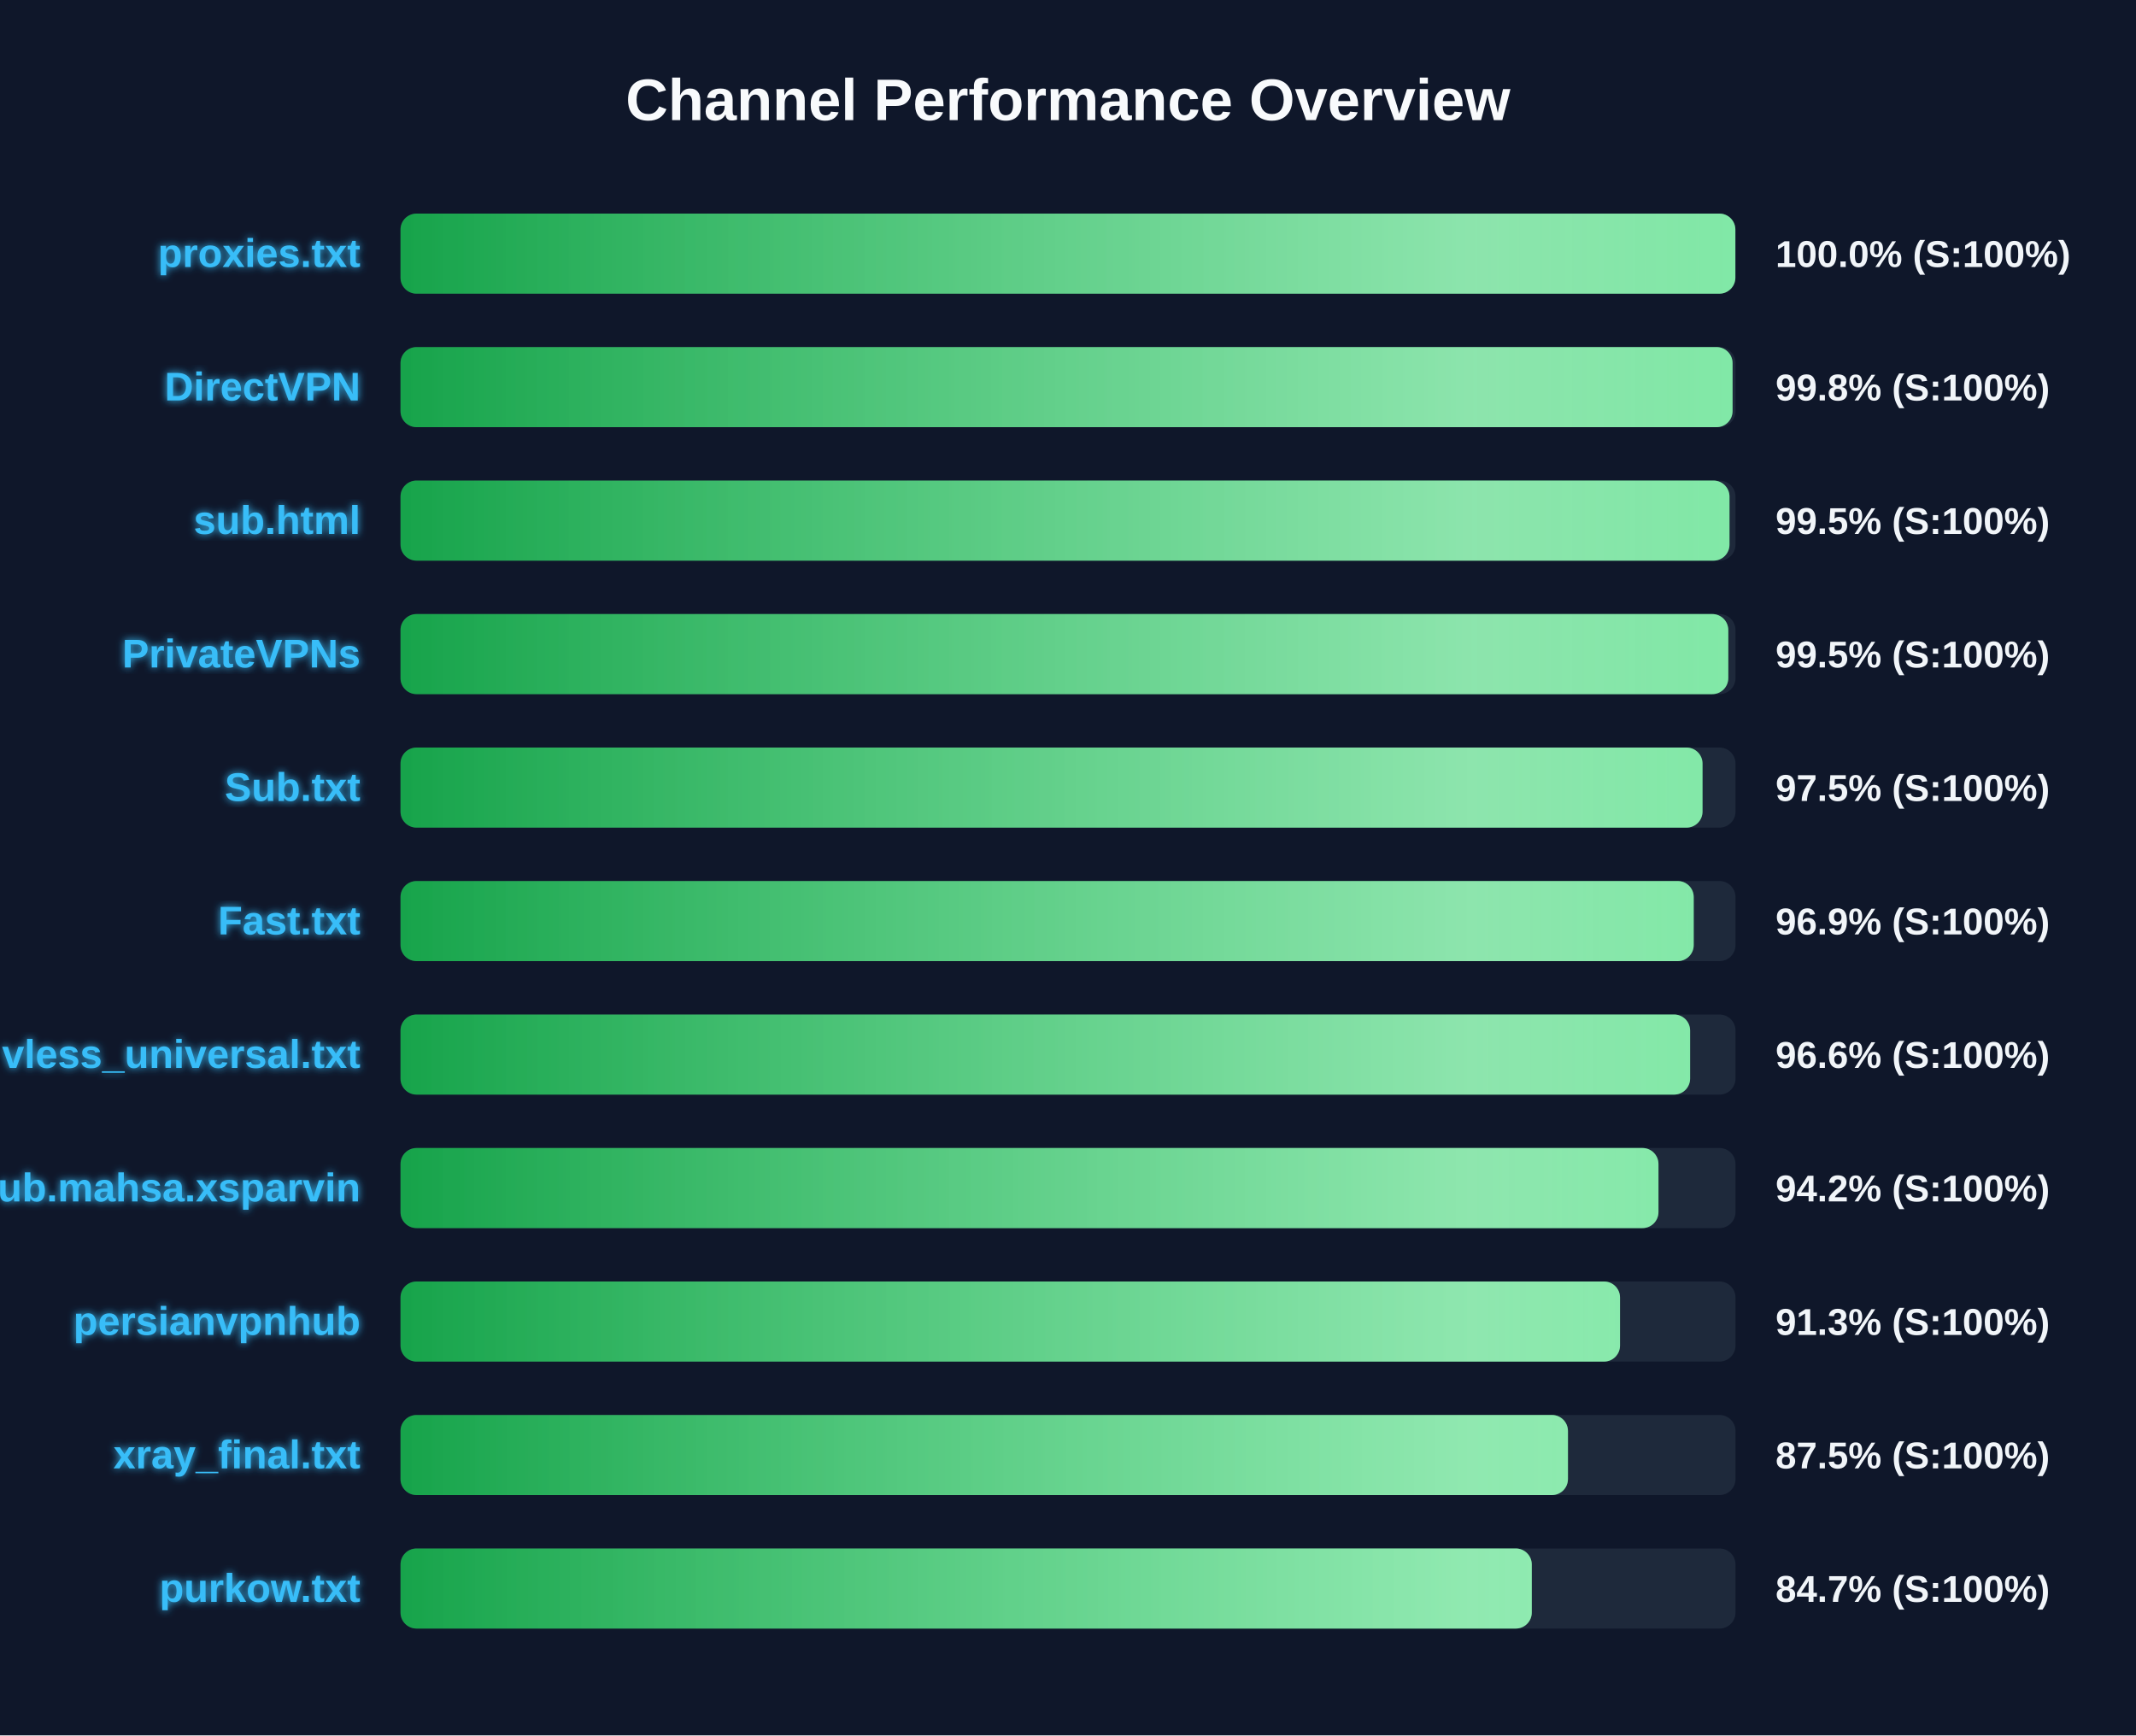
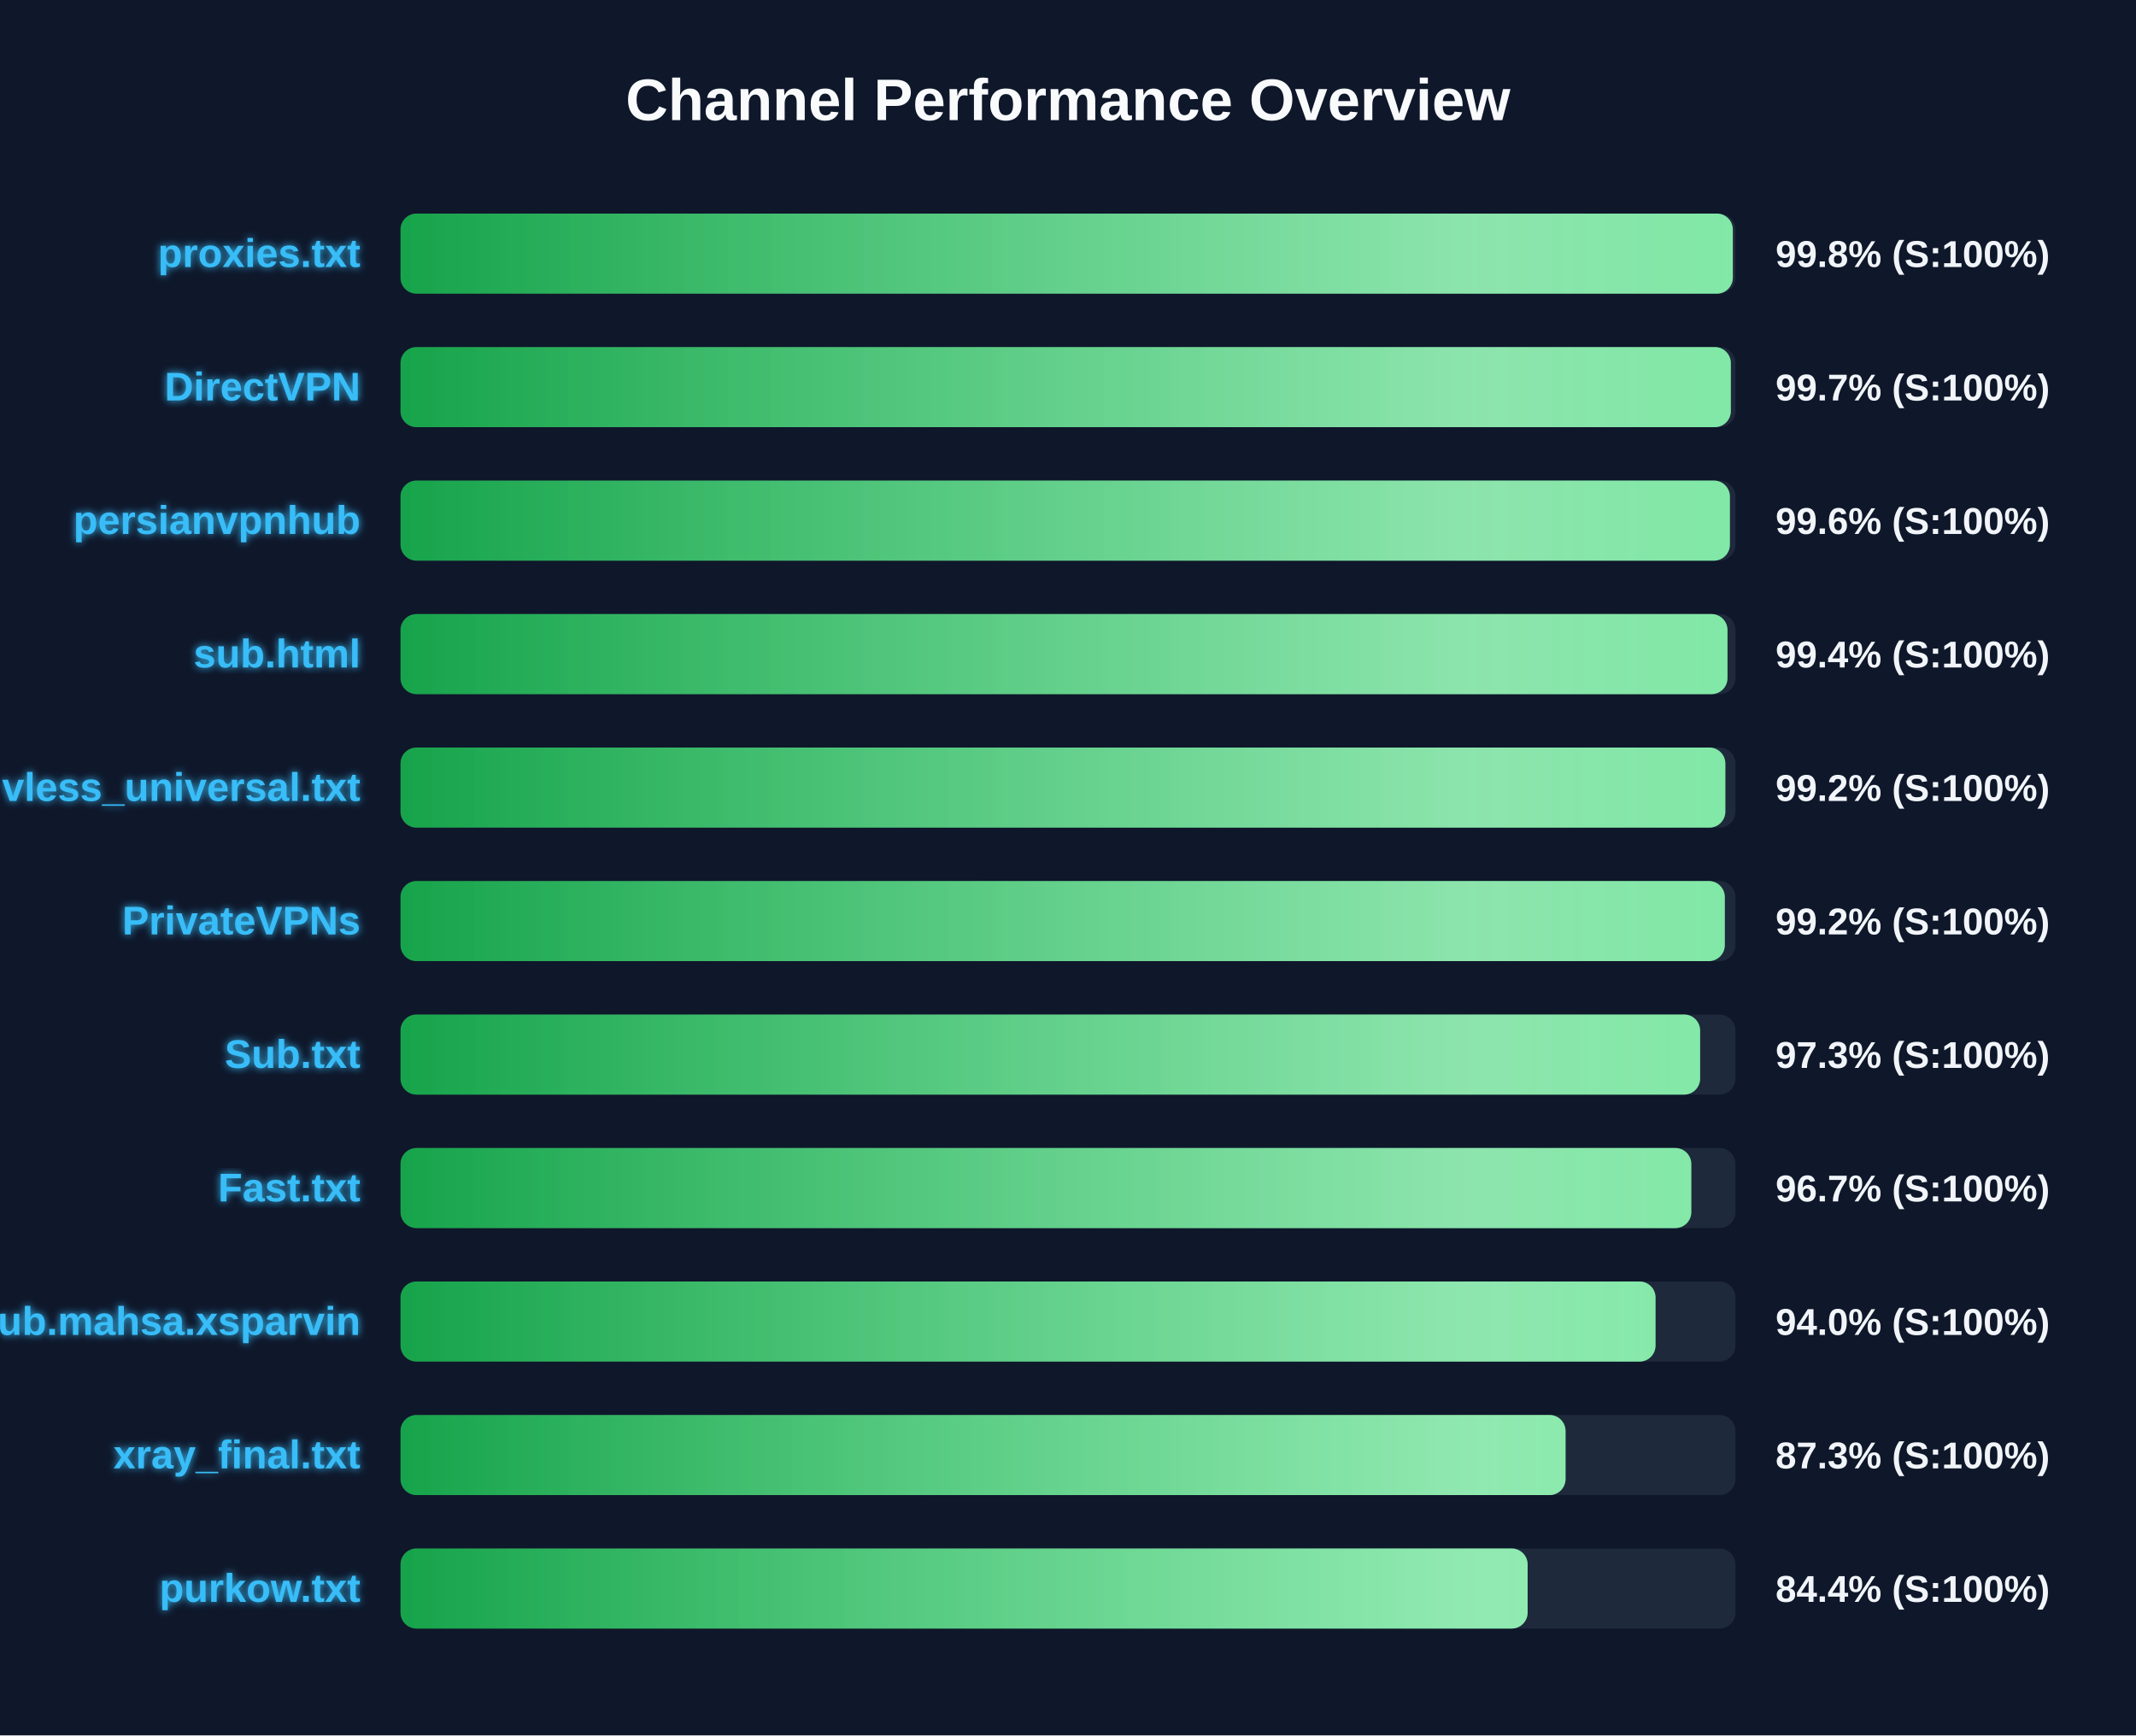
<svg xmlns="http://www.w3.org/2000/svg" width="800" height="650" version="1.1">
  <defs>
    <linearGradient id="grad-green" x1="0%" y1="0%" x2="100%" y2="0%">
      <stop offset="0%" stop-color="#16a34a" />
      <stop offset="100%" stop-color="#4ade80" />
    </linearGradient>
    <linearGradient id="grad-yellow" x1="0%" y1="0%" x2="100%" y2="0%">
      <stop offset="0%" stop-color="#ca8a04" />
      <stop offset="100%" stop-color="#fde047" />
    </linearGradient>
    <linearGradient id="grad-red" x1="0%" y1="0%" x2="100%" y2="0%">
      <stop offset="0%" stop-color="#dc2626" />
      <stop offset="100%" stop-color="#f87171" />
    </linearGradient>
    <linearGradient id="shimmer" x1="0%" y1="0%" x2="100%" y2="0%">
      <stop offset="0%" stop-color="rgba(255,255,255,0)" />
      <stop offset="50%" stop-color="rgba(255,255,255,0.4)" />
      <stop offset="100%" stop-color="rgba(255,255,255,0)" />
    </linearGradient>
    <filter id="glow" x="-20%" y="-20%" width="140%" height="140%">
      <feGaussianBlur stdDeviation="1.5" result="blur" />
      <feComposite in="SourceGraphic" in2="blur" operator="over" />
    </filter>
  </defs>
  <style>
        .bg-rect { fill: #0f172a; }
        .title { font: bold 22px 'Segoe UI', Arial, sans-serif; fill: #f8fafc; }
        .row { font: bold 15px 'Segoe UI', Arial, sans-serif; fill: #38bdf8; filter: url(#glow); }
        .score { font: bold 14px 'Segoe UI', Arial, sans-serif; fill: #f1f5f9; }
        @keyframes shimmer-anim {
            0% { transform: translateX(-100%); }
            100% { transform: translateX(200%); }
        }
        .shimmer-rect {
            animation: shimmer-anim 2.5s infinite linear;
        }
    </style>
  <rect width="100%" height="100%" class="bg-rect" />
  <text x="400" y="45" text-anchor="middle" class="title">Channel Performance Overview</text>
  <rect x="150" y="80" width="500" height="30" fill="#1e293b" rx="6" />
  <clipPath id="clip-0">
-     <rect x="150" y="80" width="499.95" height="30" rx="6" />
+     <rect x="150" y="80" width="499.0" height="30" rx="6" />
  </clipPath>
-   <rect x="150" y="80" width="499.95" height="30" fill="url(#grad-green)" rx="6" />
+   <rect x="150" y="80" width="499.0" height="30" fill="url(#grad-green)" rx="6" />
  <g clip-path="url(#clip-0)">
    <rect x="150" y="80" width="100%" height="30" fill="url(#shimmer)" class="shimmer-rect" />
  </g>
  <text x="135" y="100" text-anchor="end" class="row">proxies.txt</text>
-   <text x="665" y="100" text-anchor="start" class="score">100.0% (S:100%)</text>
+   <text x="665" y="100" text-anchor="start" class="score">99.8% (S:100%)</text>
  <rect x="150" y="130" width="500" height="30" fill="#1e293b" rx="6" />
  <clipPath id="clip-1">
-     <rect x="150" y="130" width="498.9" height="30" rx="6" />
+     <rect x="150" y="130" width="498.25" height="30" rx="6" />
  </clipPath>
-   <rect x="150" y="130" width="498.9" height="30" fill="url(#grad-green)" rx="6" />
+   <rect x="150" y="130" width="498.25" height="30" fill="url(#grad-green)" rx="6" />
  <g clip-path="url(#clip-1)">
    <rect x="150" y="130" width="100%" height="30" fill="url(#shimmer)" class="shimmer-rect" />
  </g>
  <text x="135" y="150" text-anchor="end" class="row">DirectVPN</text>
-   <text x="665" y="150" text-anchor="start" class="score">99.8% (S:100%)</text>
+   <text x="665" y="150" text-anchor="start" class="score">99.7% (S:100%)</text>
  <rect x="150" y="180" width="500" height="30" fill="#1e293b" rx="6" />
  <clipPath id="clip-2">
-     <rect x="150" y="180" width="497.75" height="30" rx="6" />
+     <rect x="150" y="180" width="497.9" height="30" rx="6" />
  </clipPath>
-   <rect x="150" y="180" width="497.75" height="30" fill="url(#grad-green)" rx="6" />
+   <rect x="150" y="180" width="497.9" height="30" fill="url(#grad-green)" rx="6" />
  <g clip-path="url(#clip-2)">
    <rect x="150" y="180" width="100%" height="30" fill="url(#shimmer)" class="shimmer-rect" />
  </g>
-   <text x="135" y="200" text-anchor="end" class="row">sub.html</text>
-   <text x="665" y="200" text-anchor="start" class="score">99.5% (S:100%)</text>
+   <text x="135" y="200" text-anchor="end" class="row">persianvpnhub</text>
+   <text x="665" y="200" text-anchor="start" class="score">99.6% (S:100%)</text>
  <rect x="150" y="230" width="500" height="30" fill="#1e293b" rx="6" />
  <clipPath id="clip-3">
-     <rect x="150" y="230" width="497.3" height="30" rx="6" />
+     <rect x="150" y="230" width="497.0" height="30" rx="6" />
  </clipPath>
-   <rect x="150" y="230" width="497.3" height="30" fill="url(#grad-green)" rx="6" />
+   <rect x="150" y="230" width="497.0" height="30" fill="url(#grad-green)" rx="6" />
  <g clip-path="url(#clip-3)">
    <rect x="150" y="230" width="100%" height="30" fill="url(#shimmer)" class="shimmer-rect" />
  </g>
-   <text x="135" y="250" text-anchor="end" class="row">PrivateVPNs</text>
-   <text x="665" y="250" text-anchor="start" class="score">99.5% (S:100%)</text>
+   <text x="135" y="250" text-anchor="end" class="row">sub.html</text>
+   <text x="665" y="250" text-anchor="start" class="score">99.4% (S:100%)</text>
  <rect x="150" y="280" width="500" height="30" fill="#1e293b" rx="6" />
  <clipPath id="clip-4">
-     <rect x="150" y="280" width="487.65" height="30" rx="6" />
+     <rect x="150" y="280" width="496.2" height="30" rx="6" />
  </clipPath>
-   <rect x="150" y="280" width="487.65" height="30" fill="url(#grad-green)" rx="6" />
+   <rect x="150" y="280" width="496.2" height="30" fill="url(#grad-green)" rx="6" />
  <g clip-path="url(#clip-4)">
    <rect x="150" y="280" width="100%" height="30" fill="url(#shimmer)" class="shimmer-rect" />
  </g>
-   <text x="135" y="300" text-anchor="end" class="row">Sub.txt</text>
-   <text x="665" y="300" text-anchor="start" class="score">97.5% (S:100%)</text>
+   <text x="135" y="300" text-anchor="end" class="row">vless_universal.txt</text>
+   <text x="665" y="300" text-anchor="start" class="score">99.2% (S:100%)</text>
  <rect x="150" y="330" width="500" height="30" fill="#1e293b" rx="6" />
  <clipPath id="clip-5">
-     <rect x="150" y="330" width="484.35" height="30" rx="6" />
+     <rect x="150" y="330" width="496.0" height="30" rx="6" />
  </clipPath>
-   <rect x="150" y="330" width="484.35" height="30" fill="url(#grad-green)" rx="6" />
+   <rect x="150" y="330" width="496.0" height="30" fill="url(#grad-green)" rx="6" />
  <g clip-path="url(#clip-5)">
    <rect x="150" y="330" width="100%" height="30" fill="url(#shimmer)" class="shimmer-rect" />
  </g>
-   <text x="135" y="350" text-anchor="end" class="row">Fast.txt</text>
-   <text x="665" y="350" text-anchor="start" class="score">96.9% (S:100%)</text>
+   <text x="135" y="350" text-anchor="end" class="row">PrivateVPNs</text>
+   <text x="665" y="350" text-anchor="start" class="score">99.2% (S:100%)</text>
  <rect x="150" y="380" width="500" height="30" fill="#1e293b" rx="6" />
  <clipPath id="clip-6">
-     <rect x="150" y="380" width="483.0" height="30" rx="6" />
+     <rect x="150" y="380" width="486.75" height="30" rx="6" />
  </clipPath>
-   <rect x="150" y="380" width="483.0" height="30" fill="url(#grad-green)" rx="6" />
+   <rect x="150" y="380" width="486.75" height="30" fill="url(#grad-green)" rx="6" />
  <g clip-path="url(#clip-6)">
    <rect x="150" y="380" width="100%" height="30" fill="url(#shimmer)" class="shimmer-rect" />
  </g>
-   <text x="135" y="400" text-anchor="end" class="row">vless_universal.txt</text>
-   <text x="665" y="400" text-anchor="start" class="score">96.6% (S:100%)</text>
+   <text x="135" y="400" text-anchor="end" class="row">Sub.txt</text>
+   <text x="665" y="400" text-anchor="start" class="score">97.3% (S:100%)</text>
  <rect x="150" y="430" width="500" height="30" fill="#1e293b" rx="6" />
  <clipPath id="clip-7">
-     <rect x="150" y="430" width="471.15" height="30" rx="6" />
+     <rect x="150" y="430" width="483.45" height="30" rx="6" />
  </clipPath>
-   <rect x="150" y="430" width="471.15" height="30" fill="url(#grad-green)" rx="6" />
+   <rect x="150" y="430" width="483.45" height="30" fill="url(#grad-green)" rx="6" />
  <g clip-path="url(#clip-7)">
    <rect x="150" y="430" width="100%" height="30" fill="url(#shimmer)" class="shimmer-rect" />
  </g>
-   <text x="135" y="450" text-anchor="end" class="row">Sub.mahsa.xsparvin</text>
-   <text x="665" y="450" text-anchor="start" class="score">94.2% (S:100%)</text>
+   <text x="135" y="450" text-anchor="end" class="row">Fast.txt</text>
+   <text x="665" y="450" text-anchor="start" class="score">96.7% (S:100%)</text>
  <rect x="150" y="480" width="500" height="30" fill="#1e293b" rx="6" />
  <clipPath id="clip-8">
-     <rect x="150" y="480" width="456.75" height="30" rx="6" />
+     <rect x="150" y="480" width="470.05" height="30" rx="6" />
  </clipPath>
-   <rect x="150" y="480" width="456.75" height="30" fill="url(#grad-green)" rx="6" />
+   <rect x="150" y="480" width="470.05" height="30" fill="url(#grad-green)" rx="6" />
  <g clip-path="url(#clip-8)">
    <rect x="150" y="480" width="100%" height="30" fill="url(#shimmer)" class="shimmer-rect" />
  </g>
-   <text x="135" y="500" text-anchor="end" class="row">persianvpnhub</text>
-   <text x="665" y="500" text-anchor="start" class="score">91.3% (S:100%)</text>
+   <text x="135" y="500" text-anchor="end" class="row">Sub.mahsa.xsparvin</text>
+   <text x="665" y="500" text-anchor="start" class="score">94.0% (S:100%)</text>
  <rect x="150" y="530" width="500" height="30" fill="#1e293b" rx="6" />
  <clipPath id="clip-9">
-     <rect x="150" y="530" width="437.25" height="30" rx="6" />
+     <rect x="150" y="530" width="436.35" height="30" rx="6" />
  </clipPath>
-   <rect x="150" y="530" width="437.25" height="30" fill="url(#grad-green)" rx="6" />
+   <rect x="150" y="530" width="436.35" height="30" fill="url(#grad-green)" rx="6" />
  <g clip-path="url(#clip-9)">
    <rect x="150" y="530" width="100%" height="30" fill="url(#shimmer)" class="shimmer-rect" />
  </g>
  <text x="135" y="550" text-anchor="end" class="row">xray_final.txt</text>
-   <text x="665" y="550" text-anchor="start" class="score">87.5% (S:100%)</text>
+   <text x="665" y="550" text-anchor="start" class="score">87.3% (S:100%)</text>
  <rect x="150" y="580" width="500" height="30" fill="#1e293b" rx="6" />
  <clipPath id="clip-10">
-     <rect x="150" y="580" width="423.7" height="30" rx="6" />
+     <rect x="150" y="580" width="422.15" height="30" rx="6" />
  </clipPath>
-   <rect x="150" y="580" width="423.7" height="30" fill="url(#grad-green)" rx="6" />
+   <rect x="150" y="580" width="422.15" height="30" fill="url(#grad-green)" rx="6" />
  <g clip-path="url(#clip-10)">
    <rect x="150" y="580" width="100%" height="30" fill="url(#shimmer)" class="shimmer-rect" />
  </g>
  <text x="135" y="600" text-anchor="end" class="row">purkow.txt</text>
-   <text x="665" y="600" text-anchor="start" class="score">84.7% (S:100%)</text>
+   <text x="665" y="600" text-anchor="start" class="score">84.4% (S:100%)</text>
</svg>
